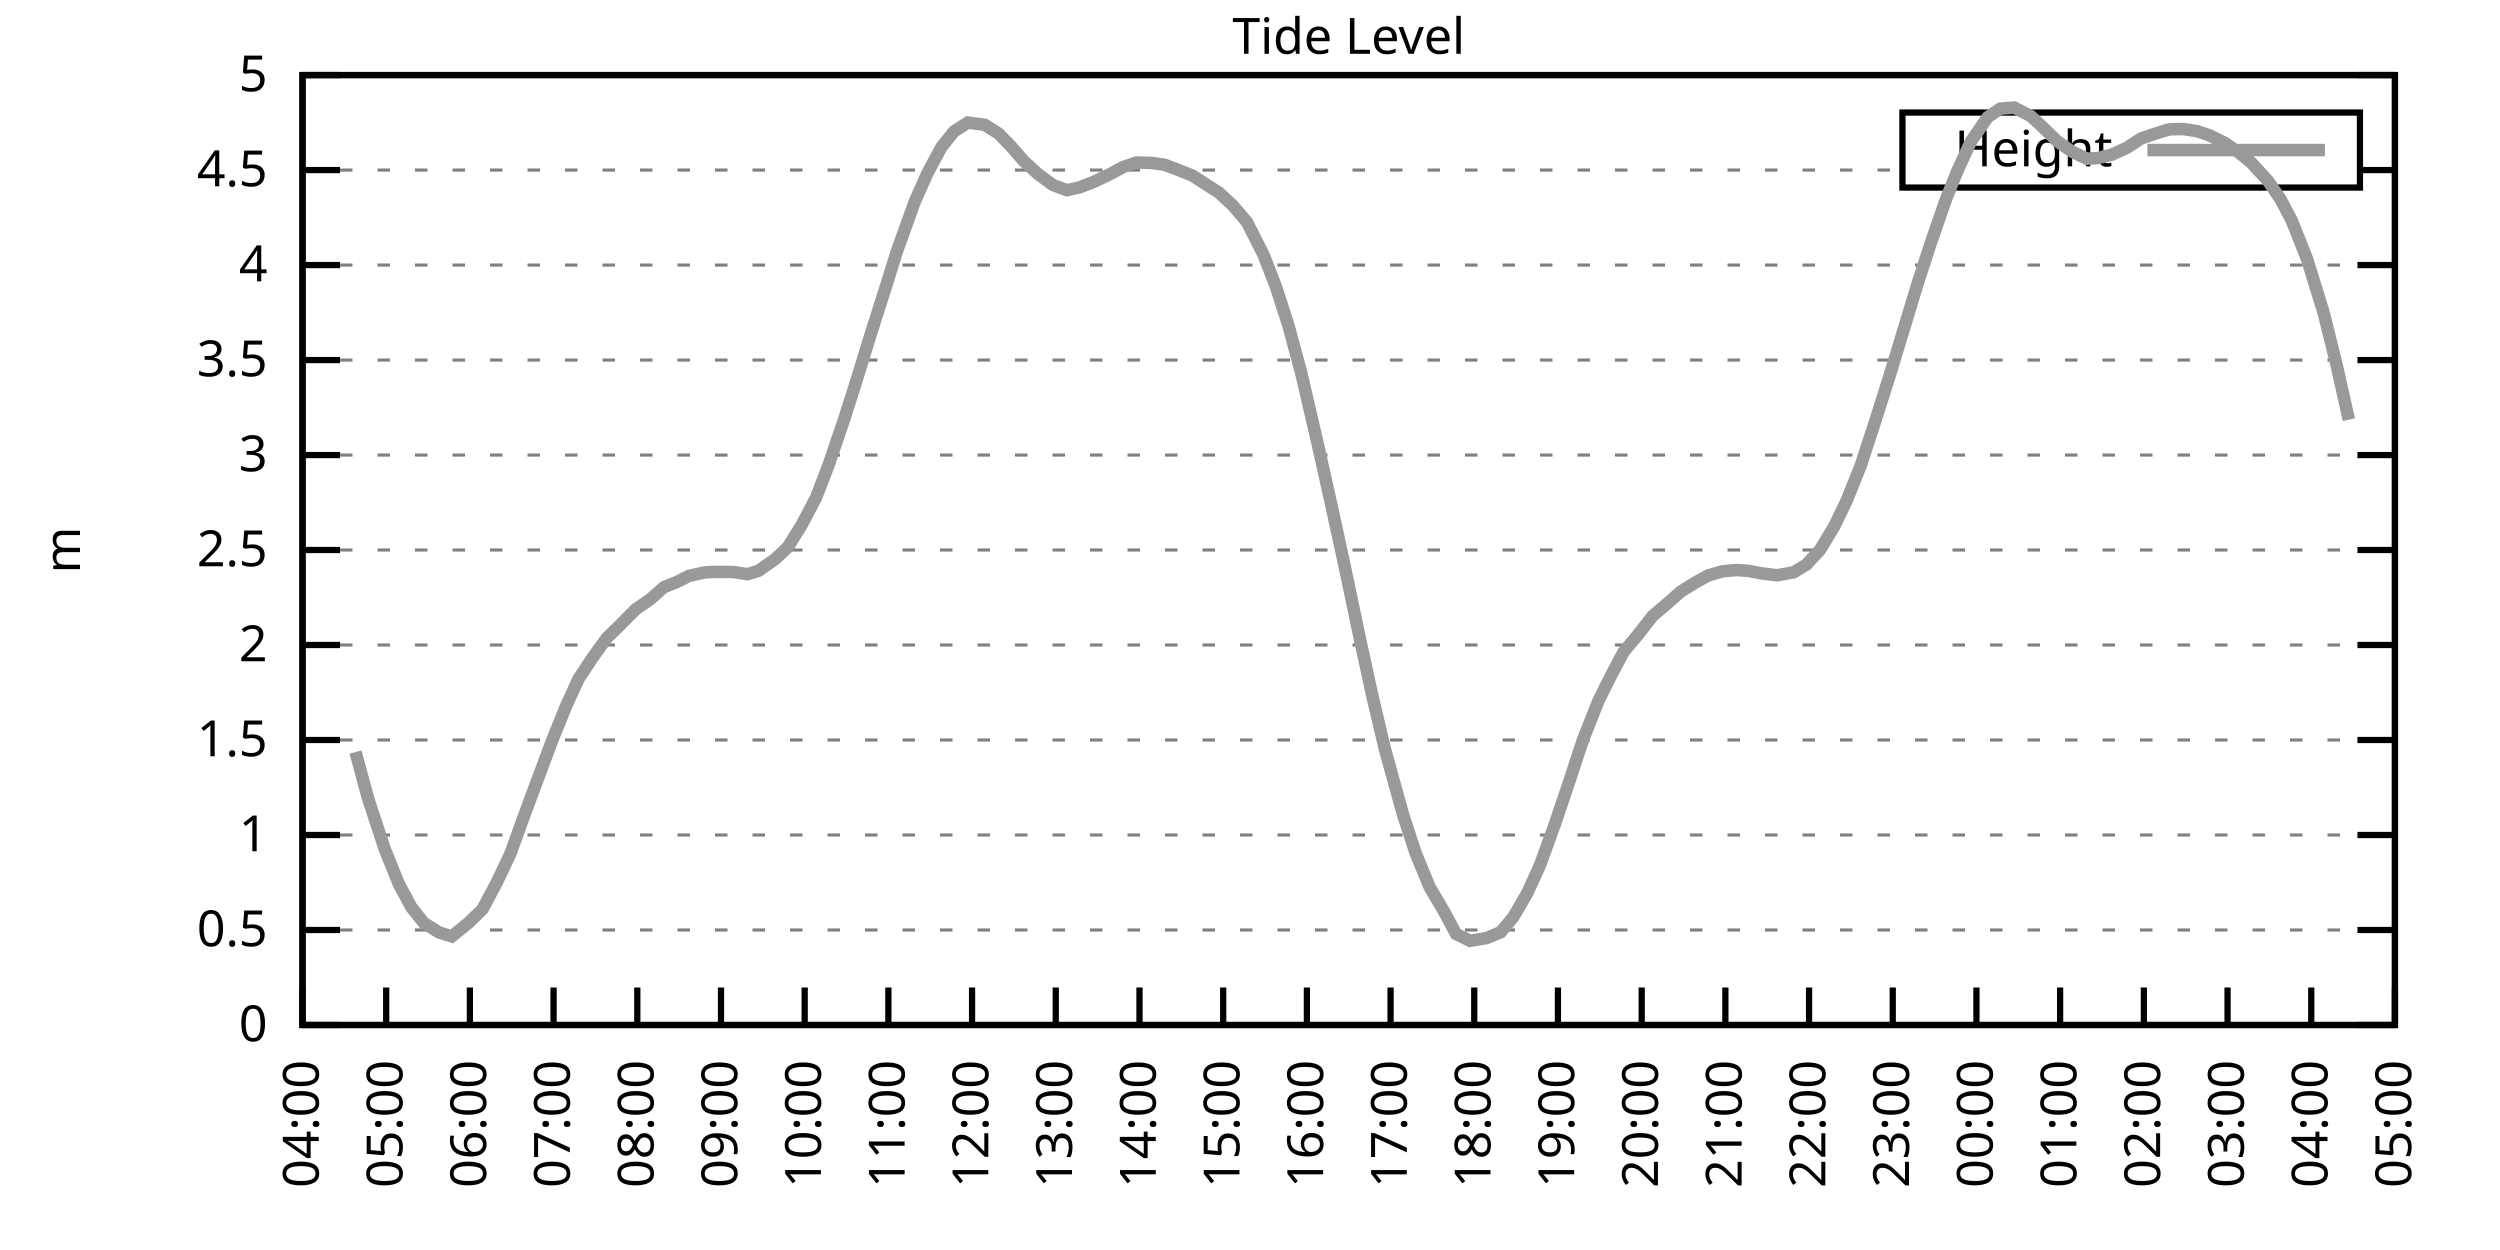
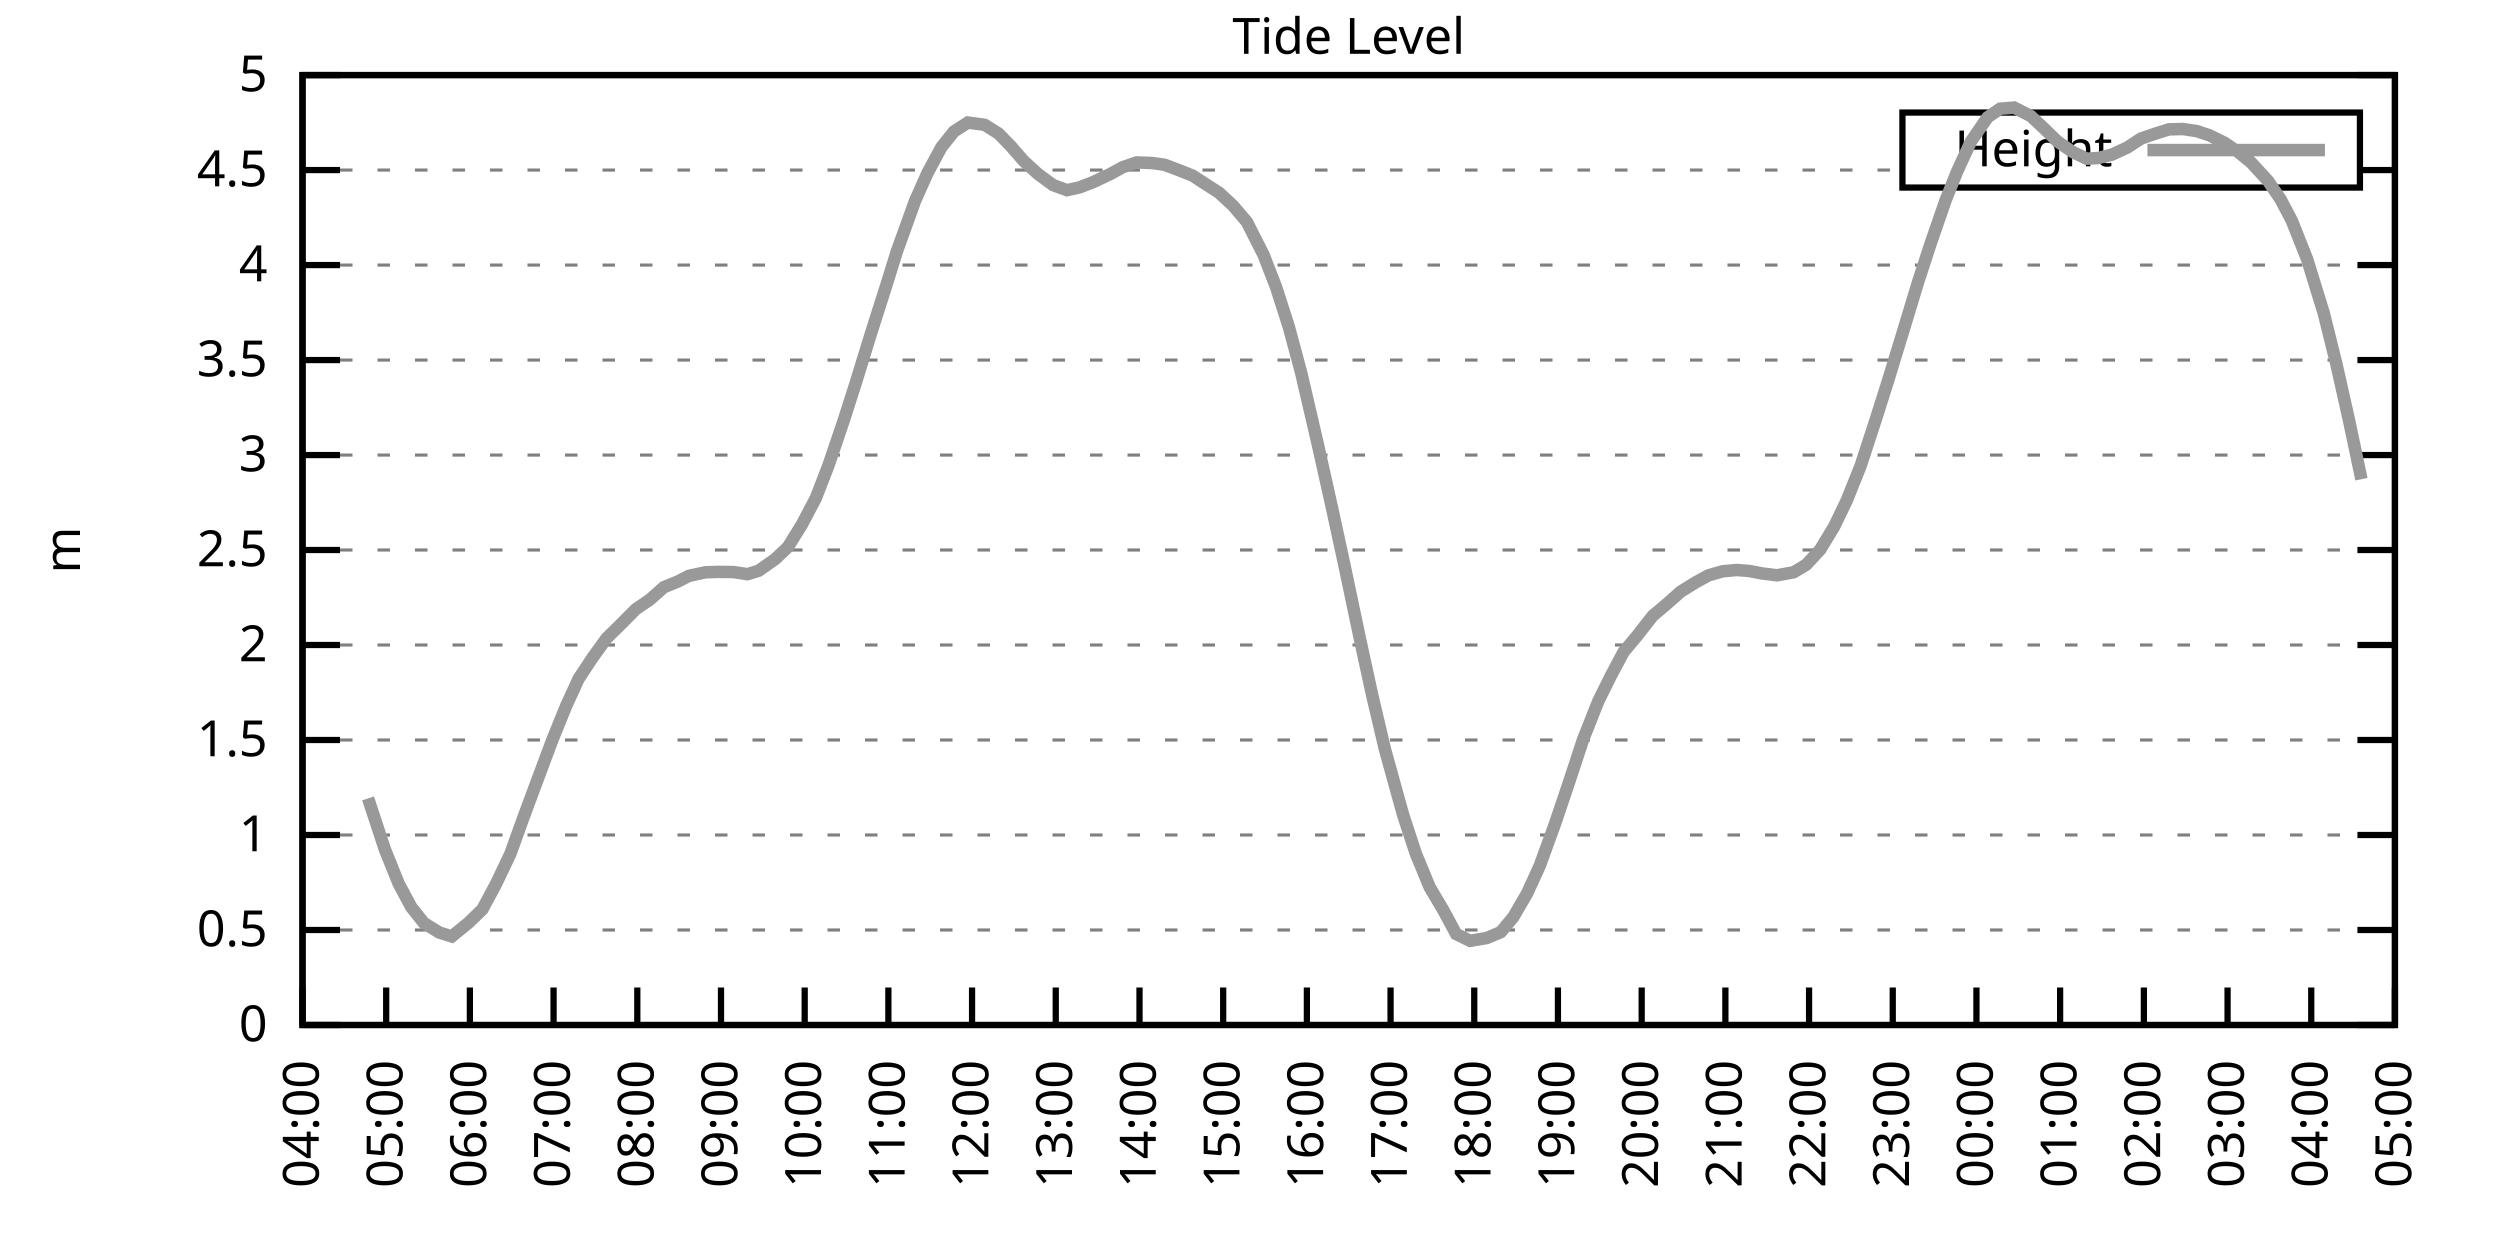
<svg xmlns="http://www.w3.org/2000/svg" xmlns:xlink="http://www.w3.org/1999/xlink" width="400" height="200" viewBox="0 0 400 200">
  <g id="gnuplot_canvas">
    <rect x="0" y="0" width="400" height="200" fill="none" />
    <defs>
      <circle id="gpDot" r="0.5" stroke-width="0.5" stroke="currentColor" />
      <path id="gpPt0" stroke-width="0.333" stroke="currentColor" d="M-1,0 h2 M0,-1 v2" />
      <path id="gpPt1" stroke-width="0.333" stroke="currentColor" d="M-1,-1 L1,1 M1,-1 L-1,1" />
      <path id="gpPt2" stroke-width="0.333" stroke="currentColor" d="M-1,0 L1,0 M0,-1 L0,1 M-1,-1 L1,1 M-1,1 L1,-1" />
      <rect id="gpPt3" stroke-width="0.333" stroke="currentColor" x="-1" y="-1" width="2" height="2" />
      <rect id="gpPt4" stroke-width="0.333" stroke="currentColor" fill="currentColor" x="-1" y="-1" width="2" height="2" />
      <circle id="gpPt5" stroke-width="0.333" stroke="currentColor" cx="0" cy="0" r="1" />
      <use xlink:href="#gpPt5" id="gpPt6" fill="currentColor" stroke="none" />
      <path id="gpPt7" stroke-width="0.333" stroke="currentColor" d="M0,-1.33 L-1.33,0.67 L1.33,0.67 z" />
      <use xlink:href="#gpPt7" id="gpPt8" fill="currentColor" stroke="none" />
      <use xlink:href="#gpPt7" id="gpPt9" stroke="currentColor" transform="rotate(180)" />
      <use xlink:href="#gpPt9" id="gpPt10" fill="currentColor" stroke="none" />
      <use xlink:href="#gpPt3" id="gpPt11" stroke="currentColor" transform="rotate(45)" />
      <use xlink:href="#gpPt11" id="gpPt12" fill="currentColor" stroke="none" />
      <path id="gpPt13" stroke-width="0.333" stroke="currentColor" d="M0,1.330 L1.265,0.411 L0.782,-1.067 L-0.782,-1.076 L-1.265,0.411 z" />
      <use xlink:href="#gpPt13" id="gpPt14" fill="currentColor" stroke="none" />
      <filter id="textbox" filterUnits="objectBoundingBox" x="0" y="0" height="1" width="1">
        <feFlood flood-color="white" flood-opacity="1" result="bgnd" />
        <feComposite in="SourceGraphic" in2="bgnd" operator="atop" />
      </filter>
      <filter id="greybox" filterUnits="objectBoundingBox" x="0" y="0" height="1" width="1">
        <feFlood flood-color="lightgrey" flood-opacity="1" result="grey" />
        <feComposite in="SourceGraphic" in2="grey" operator="atop" />
      </filter>
    </defs>
    <g fill="none" color="white" stroke="currentColor" stroke-width="1.00" stroke-linecap="butt" stroke-linejoin="miter">
</g>
    <g fill="none" color="black" stroke="currentColor" stroke-width="1.00" stroke-linecap="butt" stroke-linejoin="miter">
      <g stroke="none" shape-rendering="crispEdges">
        <polygon fill="rgb(255, 255, 255)" points="48.40,164.00 383.18,164.00 383.18,12.02 48.40,12.02 " />
      </g>
    </g>
    <g fill="none" color="black" stroke="currentColor" stroke-width="1.00" stroke-linecap="butt" stroke-linejoin="miter">
</g>
    <g fill="none" color="black" stroke="black" stroke-width="0.50" stroke-linecap="butt" stroke-linejoin="miter">
</g>
    <g fill="none" color="gray" stroke="currentColor" stroke-width="0.50" stroke-linecap="butt" stroke-linejoin="miter">
      <path stroke="gray" stroke-dasharray="2,4" class="gridline" d="M48.40,164.00 L383.19,164.00  " />
    </g>
    <g fill="none" color="gray" stroke="gray" stroke-width="1.00" stroke-linecap="butt" stroke-linejoin="miter">
</g>
    <g fill="none" color="black" stroke="currentColor" stroke-width="1.00" stroke-linecap="butt" stroke-linejoin="miter">
      <path stroke="black" d="M48.40,164.00 L54.40,164.00 M383.19,164.00 L377.19,164.00  " />
      <g transform="translate(42.80,166.60)" stroke="none" fill="black" font-family="Sans" font-size="8.00" text-anchor="end">
        <text>
          <tspan font-family="Sans"> 0</tspan>
        </text>
      </g>
    </g>
    <g fill="none" color="black" stroke="currentColor" stroke-width="1.00" stroke-linecap="butt" stroke-linejoin="miter">
</g>
    <g fill="none" color="black" stroke="black" stroke-width="0.50" stroke-linecap="butt" stroke-linejoin="miter">
</g>
    <g fill="none" color="gray" stroke="currentColor" stroke-width="0.50" stroke-linecap="butt" stroke-linejoin="miter">
      <path stroke="gray" stroke-dasharray="2,4" class="gridline" d="M48.40,148.80 L383.19,148.80  " />
    </g>
    <g fill="none" color="gray" stroke="gray" stroke-width="1.00" stroke-linecap="butt" stroke-linejoin="miter">
</g>
    <g fill="none" color="black" stroke="currentColor" stroke-width="1.00" stroke-linecap="butt" stroke-linejoin="miter">
      <path stroke="black" d="M48.40,148.80 L54.40,148.80 M383.19,148.80 L377.19,148.80  " />
      <g transform="translate(42.80,151.40)" stroke="none" fill="black" font-family="Sans" font-size="8.00" text-anchor="end">
        <text>
          <tspan font-family="Sans"> 0.5</tspan>
        </text>
      </g>
    </g>
    <g fill="none" color="black" stroke="currentColor" stroke-width="1.00" stroke-linecap="butt" stroke-linejoin="miter">
</g>
    <g fill="none" color="black" stroke="black" stroke-width="0.50" stroke-linecap="butt" stroke-linejoin="miter">
</g>
    <g fill="none" color="gray" stroke="currentColor" stroke-width="0.50" stroke-linecap="butt" stroke-linejoin="miter">
      <path stroke="gray" stroke-dasharray="2,4" class="gridline" d="M48.40,133.60 L383.19,133.60  " />
    </g>
    <g fill="none" color="gray" stroke="gray" stroke-width="1.00" stroke-linecap="butt" stroke-linejoin="miter">
</g>
    <g fill="none" color="black" stroke="currentColor" stroke-width="1.00" stroke-linecap="butt" stroke-linejoin="miter">
      <path stroke="black" d="M48.40,133.60 L54.40,133.60 M383.19,133.60 L377.19,133.60  " />
      <g transform="translate(42.80,136.20)" stroke="none" fill="black" font-family="Sans" font-size="8.00" text-anchor="end">
        <text>
          <tspan font-family="Sans"> 1</tspan>
        </text>
      </g>
    </g>
    <g fill="none" color="black" stroke="currentColor" stroke-width="1.00" stroke-linecap="butt" stroke-linejoin="miter">
</g>
    <g fill="none" color="black" stroke="black" stroke-width="0.50" stroke-linecap="butt" stroke-linejoin="miter">
</g>
    <g fill="none" color="gray" stroke="currentColor" stroke-width="0.50" stroke-linecap="butt" stroke-linejoin="miter">
      <path stroke="gray" stroke-dasharray="2,4" class="gridline" d="M48.40,118.40 L383.19,118.40  " />
    </g>
    <g fill="none" color="gray" stroke="gray" stroke-width="1.00" stroke-linecap="butt" stroke-linejoin="miter">
</g>
    <g fill="none" color="black" stroke="currentColor" stroke-width="1.00" stroke-linecap="butt" stroke-linejoin="miter">
      <path stroke="black" d="M48.40,118.40 L54.40,118.40 M383.19,118.40 L377.19,118.40  " />
      <g transform="translate(42.80,121.00)" stroke="none" fill="black" font-family="Sans" font-size="8.00" text-anchor="end">
        <text>
          <tspan font-family="Sans"> 1.5</tspan>
        </text>
      </g>
    </g>
    <g fill="none" color="black" stroke="currentColor" stroke-width="1.00" stroke-linecap="butt" stroke-linejoin="miter">
</g>
    <g fill="none" color="black" stroke="black" stroke-width="0.50" stroke-linecap="butt" stroke-linejoin="miter">
</g>
    <g fill="none" color="gray" stroke="currentColor" stroke-width="0.50" stroke-linecap="butt" stroke-linejoin="miter">
      <path stroke="gray" stroke-dasharray="2,4" class="gridline" d="M48.40,103.20 L383.19,103.20  " />
    </g>
    <g fill="none" color="gray" stroke="gray" stroke-width="1.00" stroke-linecap="butt" stroke-linejoin="miter">
</g>
    <g fill="none" color="black" stroke="currentColor" stroke-width="1.00" stroke-linecap="butt" stroke-linejoin="miter">
      <path stroke="black" d="M48.40,103.20 L54.40,103.20 M383.19,103.20 L377.19,103.20  " />
      <g transform="translate(42.80,105.80)" stroke="none" fill="black" font-family="Sans" font-size="8.00" text-anchor="end">
        <text>
          <tspan font-family="Sans"> 2</tspan>
        </text>
      </g>
    </g>
    <g fill="none" color="black" stroke="currentColor" stroke-width="1.00" stroke-linecap="butt" stroke-linejoin="miter">
</g>
    <g fill="none" color="black" stroke="black" stroke-width="0.50" stroke-linecap="butt" stroke-linejoin="miter">
</g>
    <g fill="none" color="gray" stroke="currentColor" stroke-width="0.50" stroke-linecap="butt" stroke-linejoin="miter">
      <path stroke="gray" stroke-dasharray="2,4" class="gridline" d="M48.40,88.00 L383.19,88.00  " />
    </g>
    <g fill="none" color="gray" stroke="gray" stroke-width="1.00" stroke-linecap="butt" stroke-linejoin="miter">
</g>
    <g fill="none" color="black" stroke="currentColor" stroke-width="1.00" stroke-linecap="butt" stroke-linejoin="miter">
      <path stroke="black" d="M48.40,88.00 L54.40,88.00 M383.19,88.00 L377.19,88.00  " />
      <g transform="translate(42.80,90.60)" stroke="none" fill="black" font-family="Sans" font-size="8.00" text-anchor="end">
        <text>
          <tspan font-family="Sans"> 2.5</tspan>
        </text>
      </g>
    </g>
    <g fill="none" color="black" stroke="currentColor" stroke-width="1.00" stroke-linecap="butt" stroke-linejoin="miter">
</g>
    <g fill="none" color="black" stroke="black" stroke-width="0.50" stroke-linecap="butt" stroke-linejoin="miter">
</g>
    <g fill="none" color="gray" stroke="currentColor" stroke-width="0.50" stroke-linecap="butt" stroke-linejoin="miter">
      <path stroke="gray" stroke-dasharray="2,4" class="gridline" d="M48.40,72.81 L383.19,72.81  " />
    </g>
    <g fill="none" color="gray" stroke="gray" stroke-width="1.00" stroke-linecap="butt" stroke-linejoin="miter">
</g>
    <g fill="none" color="black" stroke="currentColor" stroke-width="1.00" stroke-linecap="butt" stroke-linejoin="miter">
      <path stroke="black" d="M48.40,72.81 L54.40,72.81 M383.19,72.81 L377.19,72.81  " />
      <g transform="translate(42.80,75.41)" stroke="none" fill="black" font-family="Sans" font-size="8.00" text-anchor="end">
        <text>
          <tspan font-family="Sans"> 3</tspan>
        </text>
      </g>
    </g>
    <g fill="none" color="black" stroke="currentColor" stroke-width="1.00" stroke-linecap="butt" stroke-linejoin="miter">
</g>
    <g fill="none" color="black" stroke="black" stroke-width="0.50" stroke-linecap="butt" stroke-linejoin="miter">
</g>
    <g fill="none" color="gray" stroke="currentColor" stroke-width="0.50" stroke-linecap="butt" stroke-linejoin="miter">
      <path stroke="gray" stroke-dasharray="2,4" class="gridline" d="M48.40,57.61 L383.19,57.61  " />
    </g>
    <g fill="none" color="gray" stroke="gray" stroke-width="1.00" stroke-linecap="butt" stroke-linejoin="miter">
</g>
    <g fill="none" color="black" stroke="currentColor" stroke-width="1.00" stroke-linecap="butt" stroke-linejoin="miter">
      <path stroke="black" d="M48.40,57.61 L54.40,57.61 M383.19,57.61 L377.19,57.61  " />
      <g transform="translate(42.80,60.21)" stroke="none" fill="black" font-family="Sans" font-size="8.00" text-anchor="end">
        <text>
          <tspan font-family="Sans"> 3.5</tspan>
        </text>
      </g>
    </g>
    <g fill="none" color="black" stroke="currentColor" stroke-width="1.00" stroke-linecap="butt" stroke-linejoin="miter">
</g>
    <g fill="none" color="black" stroke="black" stroke-width="0.50" stroke-linecap="butt" stroke-linejoin="miter">
</g>
    <g fill="none" color="gray" stroke="currentColor" stroke-width="0.50" stroke-linecap="butt" stroke-linejoin="miter">
      <path stroke="gray" stroke-dasharray="2,4" class="gridline" d="M48.40,42.41 L383.19,42.41  " />
    </g>
    <g fill="none" color="gray" stroke="gray" stroke-width="1.00" stroke-linecap="butt" stroke-linejoin="miter">
</g>
    <g fill="none" color="black" stroke="currentColor" stroke-width="1.00" stroke-linecap="butt" stroke-linejoin="miter">
      <path stroke="black" d="M48.40,42.41 L54.40,42.41 M383.19,42.41 L377.19,42.41  " />
      <g transform="translate(42.80,45.01)" stroke="none" fill="black" font-family="Sans" font-size="8.00" text-anchor="end">
        <text>
          <tspan font-family="Sans"> 4</tspan>
        </text>
      </g>
    </g>
    <g fill="none" color="black" stroke="currentColor" stroke-width="1.00" stroke-linecap="butt" stroke-linejoin="miter">
</g>
    <g fill="none" color="black" stroke="black" stroke-width="0.50" stroke-linecap="butt" stroke-linejoin="miter">
</g>
    <g fill="none" color="gray" stroke="currentColor" stroke-width="0.50" stroke-linecap="butt" stroke-linejoin="miter">
      <path stroke="gray" stroke-dasharray="2,4" class="gridline" d="M48.40,27.21 L304.39,27.21 M377.59,27.21 L383.19,27.21  " />
    </g>
    <g fill="none" color="gray" stroke="gray" stroke-width="1.00" stroke-linecap="butt" stroke-linejoin="miter">
</g>
    <g fill="none" color="black" stroke="currentColor" stroke-width="1.00" stroke-linecap="butt" stroke-linejoin="miter">
      <path stroke="black" d="M48.40,27.21 L54.40,27.21 M383.19,27.21 L377.19,27.21  " />
      <g transform="translate(42.80,29.81)" stroke="none" fill="black" font-family="Sans" font-size="8.00" text-anchor="end">
        <text>
          <tspan font-family="Sans"> 4.5</tspan>
        </text>
      </g>
    </g>
    <g fill="none" color="black" stroke="currentColor" stroke-width="1.00" stroke-linecap="butt" stroke-linejoin="miter">
</g>
    <g fill="none" color="black" stroke="black" stroke-width="0.50" stroke-linecap="butt" stroke-linejoin="miter">
</g>
    <g fill="none" color="gray" stroke="currentColor" stroke-width="0.50" stroke-linecap="butt" stroke-linejoin="miter">
      <path stroke="gray" stroke-dasharray="2,4" class="gridline" d="M48.40,12.01 L383.19,12.01  " />
    </g>
    <g fill="none" color="gray" stroke="gray" stroke-width="1.00" stroke-linecap="butt" stroke-linejoin="miter">
</g>
    <g fill="none" color="black" stroke="currentColor" stroke-width="1.00" stroke-linecap="butt" stroke-linejoin="miter">
      <path stroke="black" d="M48.40,12.01 L54.40,12.01 M383.19,12.01 L377.19,12.01  " />
      <g transform="translate(42.80,14.61)" stroke="none" fill="black" font-family="Sans" font-size="8.00" text-anchor="end">
        <text>
          <tspan font-family="Sans"> 5</tspan>
        </text>
      </g>
    </g>
    <g fill="none" color="black" stroke="currentColor" stroke-width="1.00" stroke-linecap="butt" stroke-linejoin="miter">
      <path stroke="black" d="M48.40,164.00 L48.40,158.00  " />
      <g transform="translate(51.00,169.60) rotate(270.00)" stroke="none" fill="black" font-family="Sans" font-size="8.00" text-anchor="end">
        <text>
          <tspan font-family="Sans">04:00</tspan>
        </text>
      </g>
    </g>
    <g fill="none" color="black" stroke="currentColor" stroke-width="1.00" stroke-linecap="butt" stroke-linejoin="miter">
      <path stroke="black" d="M61.79,164.00 L61.79,158.00  " />
      <g transform="translate(64.39,169.60) rotate(270.00)" stroke="none" fill="black" font-family="Sans" font-size="8.00" text-anchor="end">
        <text>
          <tspan font-family="Sans">05:00</tspan>
        </text>
      </g>
    </g>
    <g fill="none" color="black" stroke="currentColor" stroke-width="1.00" stroke-linecap="butt" stroke-linejoin="miter">
      <path stroke="black" d="M75.18,164.00 L75.18,158.00  " />
      <g transform="translate(77.78,169.60) rotate(270.00)" stroke="none" fill="black" font-family="Sans" font-size="8.00" text-anchor="end">
        <text>
          <tspan font-family="Sans">06:00</tspan>
        </text>
      </g>
    </g>
    <g fill="none" color="black" stroke="currentColor" stroke-width="1.00" stroke-linecap="butt" stroke-linejoin="miter">
      <path stroke="black" d="M88.57,164.00 L88.57,158.00  " />
      <g transform="translate(91.17,169.60) rotate(270.00)" stroke="none" fill="black" font-family="Sans" font-size="8.00" text-anchor="end">
        <text>
          <tspan font-family="Sans">07:00</tspan>
        </text>
      </g>
    </g>
    <g fill="none" color="black" stroke="currentColor" stroke-width="1.00" stroke-linecap="butt" stroke-linejoin="miter">
      <path stroke="black" d="M101.97,164.00 L101.97,158.00  " />
      <g transform="translate(104.57,169.60) rotate(270.00)" stroke="none" fill="black" font-family="Sans" font-size="8.00" text-anchor="end">
        <text>
          <tspan font-family="Sans">08:00</tspan>
        </text>
      </g>
    </g>
    <g fill="none" color="black" stroke="currentColor" stroke-width="1.00" stroke-linecap="butt" stroke-linejoin="miter">
      <path stroke="black" d="M115.36,164.00 L115.36,158.00  " />
      <g transform="translate(117.96,169.60) rotate(270.00)" stroke="none" fill="black" font-family="Sans" font-size="8.00" text-anchor="end">
        <text>
          <tspan font-family="Sans">09:00</tspan>
        </text>
      </g>
    </g>
    <g fill="none" color="black" stroke="currentColor" stroke-width="1.00" stroke-linecap="butt" stroke-linejoin="miter">
      <path stroke="black" d="M128.75,164.00 L128.75,158.00  " />
      <g transform="translate(131.35,169.60) rotate(270.00)" stroke="none" fill="black" font-family="Sans" font-size="8.00" text-anchor="end">
        <text>
          <tspan font-family="Sans">10:00</tspan>
        </text>
      </g>
    </g>
    <g fill="none" color="black" stroke="currentColor" stroke-width="1.00" stroke-linecap="butt" stroke-linejoin="miter">
      <path stroke="black" d="M142.14,164.00 L142.14,158.00  " />
      <g transform="translate(144.74,169.60) rotate(270.00)" stroke="none" fill="black" font-family="Sans" font-size="8.00" text-anchor="end">
        <text>
          <tspan font-family="Sans">11:00</tspan>
        </text>
      </g>
    </g>
    <g fill="none" color="black" stroke="currentColor" stroke-width="1.00" stroke-linecap="butt" stroke-linejoin="miter">
      <path stroke="black" d="M155.53,164.00 L155.53,158.00  " />
      <g transform="translate(158.13,169.60) rotate(270.00)" stroke="none" fill="black" font-family="Sans" font-size="8.00" text-anchor="end">
        <text>
          <tspan font-family="Sans">12:00</tspan>
        </text>
      </g>
    </g>
    <g fill="none" color="black" stroke="currentColor" stroke-width="1.00" stroke-linecap="butt" stroke-linejoin="miter">
      <path stroke="black" d="M168.92,164.00 L168.92,158.00  " />
      <g transform="translate(171.52,169.60) rotate(270.00)" stroke="none" fill="black" font-family="Sans" font-size="8.00" text-anchor="end">
        <text>
          <tspan font-family="Sans">13:00</tspan>
        </text>
      </g>
    </g>
    <g fill="none" color="black" stroke="currentColor" stroke-width="1.00" stroke-linecap="butt" stroke-linejoin="miter">
      <path stroke="black" d="M182.32,164.00 L182.32,158.00  " />
      <g transform="translate(184.92,169.60) rotate(270.00)" stroke="none" fill="black" font-family="Sans" font-size="8.00" text-anchor="end">
        <text>
          <tspan font-family="Sans">14:00</tspan>
        </text>
      </g>
    </g>
    <g fill="none" color="black" stroke="currentColor" stroke-width="1.00" stroke-linecap="butt" stroke-linejoin="miter">
      <path stroke="black" d="M195.71,164.00 L195.71,158.00  " />
      <g transform="translate(198.31,169.60) rotate(270.00)" stroke="none" fill="black" font-family="Sans" font-size="8.00" text-anchor="end">
        <text>
          <tspan font-family="Sans">15:00</tspan>
        </text>
      </g>
    </g>
    <g fill="none" color="black" stroke="currentColor" stroke-width="1.00" stroke-linecap="butt" stroke-linejoin="miter">
      <path stroke="black" d="M209.10,164.00 L209.10,158.00  " />
      <g transform="translate(211.70,169.60) rotate(270.00)" stroke="none" fill="black" font-family="Sans" font-size="8.00" text-anchor="end">
        <text>
          <tspan font-family="Sans">16:00</tspan>
        </text>
      </g>
    </g>
    <g fill="none" color="black" stroke="currentColor" stroke-width="1.00" stroke-linecap="butt" stroke-linejoin="miter">
      <path stroke="black" d="M222.49,164.00 L222.49,158.00  " />
      <g transform="translate(225.09,169.60) rotate(270.00)" stroke="none" fill="black" font-family="Sans" font-size="8.00" text-anchor="end">
        <text>
          <tspan font-family="Sans">17:00</tspan>
        </text>
      </g>
    </g>
    <g fill="none" color="black" stroke="currentColor" stroke-width="1.00" stroke-linecap="butt" stroke-linejoin="miter">
      <path stroke="black" d="M235.88,164.00 L235.88,158.00  " />
      <g transform="translate(238.48,169.60) rotate(270.00)" stroke="none" fill="black" font-family="Sans" font-size="8.00" text-anchor="end">
        <text>
          <tspan font-family="Sans">18:00</tspan>
        </text>
      </g>
    </g>
    <g fill="none" color="black" stroke="currentColor" stroke-width="1.00" stroke-linecap="butt" stroke-linejoin="miter">
      <path stroke="black" d="M249.27,164.00 L249.27,158.00  " />
      <g transform="translate(251.87,169.60) rotate(270.00)" stroke="none" fill="black" font-family="Sans" font-size="8.00" text-anchor="end">
        <text>
          <tspan font-family="Sans">19:00</tspan>
        </text>
      </g>
    </g>
    <g fill="none" color="black" stroke="currentColor" stroke-width="1.00" stroke-linecap="butt" stroke-linejoin="miter">
      <path stroke="black" d="M262.67,164.00 L262.67,158.00  " />
      <g transform="translate(265.27,169.60) rotate(270.00)" stroke="none" fill="black" font-family="Sans" font-size="8.00" text-anchor="end">
        <text>
          <tspan font-family="Sans">20:00</tspan>
        </text>
      </g>
    </g>
    <g fill="none" color="black" stroke="currentColor" stroke-width="1.00" stroke-linecap="butt" stroke-linejoin="miter">
      <path stroke="black" d="M276.06,164.00 L276.06,158.00  " />
      <g transform="translate(278.66,169.60) rotate(270.00)" stroke="none" fill="black" font-family="Sans" font-size="8.00" text-anchor="end">
        <text>
          <tspan font-family="Sans">21:00</tspan>
        </text>
      </g>
    </g>
    <g fill="none" color="black" stroke="currentColor" stroke-width="1.00" stroke-linecap="butt" stroke-linejoin="miter">
      <path stroke="black" d="M289.45,164.00 L289.45,158.00  " />
      <g transform="translate(292.05,169.60) rotate(270.00)" stroke="none" fill="black" font-family="Sans" font-size="8.00" text-anchor="end">
        <text>
          <tspan font-family="Sans">22:00</tspan>
        </text>
      </g>
    </g>
    <g fill="none" color="black" stroke="currentColor" stroke-width="1.00" stroke-linecap="butt" stroke-linejoin="miter">
      <path stroke="black" d="M302.84,164.00 L302.84,158.00  " />
      <g transform="translate(305.44,169.60) rotate(270.00)" stroke="none" fill="black" font-family="Sans" font-size="8.00" text-anchor="end">
        <text>
          <tspan font-family="Sans">23:00</tspan>
        </text>
      </g>
    </g>
    <g fill="none" color="black" stroke="currentColor" stroke-width="1.00" stroke-linecap="butt" stroke-linejoin="miter">
      <path stroke="black" d="M316.23,164.00 L316.23,158.00  " />
      <g transform="translate(318.83,169.60) rotate(270.00)" stroke="none" fill="black" font-family="Sans" font-size="8.00" text-anchor="end">
        <text>
          <tspan font-family="Sans">00:00</tspan>
        </text>
      </g>
    </g>
    <g fill="none" color="black" stroke="currentColor" stroke-width="1.00" stroke-linecap="butt" stroke-linejoin="miter">
      <path stroke="black" d="M329.62,164.00 L329.62,158.00  " />
      <g transform="translate(332.22,169.60) rotate(270.00)" stroke="none" fill="black" font-family="Sans" font-size="8.00" text-anchor="end">
        <text>
          <tspan font-family="Sans">01:00</tspan>
        </text>
      </g>
    </g>
    <g fill="none" color="black" stroke="currentColor" stroke-width="1.00" stroke-linecap="butt" stroke-linejoin="miter">
      <path stroke="black" d="M343.02,164.00 L343.02,158.00  " />
      <g transform="translate(345.62,169.60) rotate(270.00)" stroke="none" fill="black" font-family="Sans" font-size="8.00" text-anchor="end">
        <text>
          <tspan font-family="Sans">02:00</tspan>
        </text>
      </g>
    </g>
    <g fill="none" color="black" stroke="currentColor" stroke-width="1.00" stroke-linecap="butt" stroke-linejoin="miter">
      <path stroke="black" d="M356.41,164.00 L356.41,158.00  " />
      <g transform="translate(359.01,169.60) rotate(270.00)" stroke="none" fill="black" font-family="Sans" font-size="8.00" text-anchor="end">
        <text>
          <tspan font-family="Sans">03:00</tspan>
        </text>
      </g>
    </g>
    <g fill="none" color="black" stroke="currentColor" stroke-width="1.00" stroke-linecap="butt" stroke-linejoin="miter">
      <path stroke="black" d="M369.80,164.00 L369.80,158.00  " />
      <g transform="translate(372.40,169.60) rotate(270.00)" stroke="none" fill="black" font-family="Sans" font-size="8.00" text-anchor="end">
        <text>
          <tspan font-family="Sans">04:00</tspan>
        </text>
      </g>
    </g>
    <g fill="none" color="black" stroke="currentColor" stroke-width="1.00" stroke-linecap="butt" stroke-linejoin="miter">
      <path stroke="black" d="M383.19,164.00 L383.19,158.00  " />
      <g transform="translate(385.79,169.60) rotate(270.00)" stroke="none" fill="black" font-family="Sans" font-size="8.00" text-anchor="end">
        <text>
          <tspan font-family="Sans">05:00</tspan>
        </text>
      </g>
    </g>
    <g fill="none" color="black" stroke="currentColor" stroke-width="1.00" stroke-linecap="butt" stroke-linejoin="miter">
</g>
    <g fill="none" color="black" stroke="currentColor" stroke-width="1.00" stroke-linecap="butt" stroke-linejoin="miter">
      <path stroke="black" d="M48.40,12.01 L48.40,164.00 L383.19,164.00 L383.19,12.01 L48.40,12.01 Z  " />
    </g>
    <g fill="none" color="black" stroke="currentColor" stroke-width="1.00" stroke-linecap="butt" stroke-linejoin="miter">
</g>
    <g fill="none" color="black" stroke="currentColor" stroke-width="1.00" stroke-linecap="butt" stroke-linejoin="miter">
      <path stroke="black" d="M304.39,30.01 L304.39,18.01 L377.59,18.01 L377.59,30.01 L304.39,30.01 Z  " />
    </g>
    <g id="Tide_level_plot_1">
      <g fill="none" color="white" stroke="black" stroke-width="2.00" stroke-linecap="butt" stroke-linejoin="miter">
</g>
      <g fill="none" color="black" stroke="currentColor" stroke-width="2.00" stroke-linecap="butt" stroke-linejoin="miter">
        <g transform="translate(337.99,26.61)" stroke="none" fill="black" font-family="Sans" font-size="8.00" text-anchor="end">
          <text>
            <tspan font-family="Sans">Height</tspan>
          </text>
        </g>
      </g>
      <g fill="none" color="black" stroke="currentColor" stroke-width="2.00" stroke-linecap="butt" stroke-linejoin="miter">
-         <path stroke="rgb(153, 153, 153)" d="M343.59,24.01 L371.99,24.01 M56.88,120.32 L58.89,127.74 L61.57,135.88 L63.80,141.41 L65.81,145.15 L67.82,147.68   L70.27,149.20 L72.28,149.83 L74.96,147.65 L77.19,145.49 L79.42,141.32 L81.66,136.61 L83.66,131.05 L85.67,125.64   L88.35,118.46 L90.58,112.96 L92.59,108.58 L94.82,105.21 L97.06,102.11 L99.06,100.16 L101.74,97.46 L103.98,95.94   L106.21,93.96 L108.44,93.05 L110.22,92.14 L112.90,91.56 L114.91,91.50 L117.37,91.53 L119.60,91.87 L121.38,91.32   L124.06,89.43 L126.07,87.52 L128.30,83.93 L130.54,79.68 L132.54,74.51 L135.00,67.27 L137.01,60.98 L139.24,53.72   L141.92,45.30 L143.48,40.28 L146.38,32.22 L148.39,27.70 L150.62,23.56 L152.63,21.04 L154.86,19.61 L157.54,19.97   L159.77,21.37 L161.78,23.44 L163.79,25.75 L166.02,27.79 L168.48,29.61 L170.71,30.43 L172.72,29.98 L174.95,29.12   L177.63,27.85 L179.64,26.75 L181.87,25.99 L184.32,26.08 L186.33,26.36 L188.34,27.12 L190.80,28.09 L192.81,29.40   L195.04,30.83 L197.27,32.89 L199.50,35.51 L202.18,40.80 L204.19,45.99 L206.20,52.26 L208.21,59.73 L210.88,71.23   L213.12,81.26 L215.13,90.53 L217.58,102.17 L219.59,111.41 L221.60,119.92 L224.50,130.38 L226.51,136.52 L228.74,141.93   L230.97,145.70 L232.98,149.44 L235.21,150.53 L237.89,150.08 L240.12,149.14 L242.13,146.73 L244.36,142.90 L246.37,138.50   L248.83,131.72 L251.06,125.12 L253.29,118.34 L255.75,112.14 L257.76,108.10 L259.76,104.33 L262.00,101.65 L264.45,98.52   L266.68,96.64 L268.92,94.66 L271.37,93.14 L273.38,92.05 L275.61,91.41 L277.84,91.20 L279.85,91.35 L281.86,91.74   L284.32,92.05 L286.99,91.56 L289.00,90.35 L291.23,87.94 L293.47,84.24 L295.48,80.07 L297.71,74.51 L300.16,67.00   L302.17,60.65 L304.63,52.59 L306.86,45.24 L308.87,39.06 L311.32,31.98 L313.11,27.51 L315.34,22.65 L318.02,18.76   L320.03,17.39 L322.26,17.21 L324.94,18.58 L326.95,20.46 L329.18,22.62 L331.63,24.32 L333.86,25.39 L335.65,25.29   L337.88,24.75 L340.34,23.62 L342.57,22.16 L344.80,21.40 L347.03,20.70 L349.26,20.64 L351.50,20.98 L353.51,21.65   L355.96,22.86 L358.19,24.38 L360.20,26.02 L362.88,28.94 L364.89,31.89 L366.67,35.26 L369.13,41.44 L371.81,50.13   L373.82,58.25 L375.82,67.15  " />
+         <path stroke="rgb(153, 153, 153)" d="M343.59,24.01 L371.99,24.01 M58.89,127.74 L61.57,135.88 L63.80,141.41 L65.81,145.15 L67.82,147.68 L70.27,149.20   L72.28,149.83 L74.96,147.65 L77.19,145.49 L79.42,141.32 L81.66,136.61 L83.66,131.05 L85.67,125.64 L88.35,118.46   L90.58,112.96 L92.59,108.58 L94.82,105.21 L97.06,102.11 L99.06,100.16 L101.74,97.46 L103.98,95.94 L106.21,93.96   L108.44,93.05 L110.22,92.14 L112.90,91.56 L114.91,91.50 L117.37,91.53 L119.60,91.87 L121.38,91.32 L124.06,89.43   L126.07,87.52 L128.30,83.93 L130.54,79.68 L132.54,74.51 L135.00,67.27 L137.01,60.98 L139.24,53.72 L141.92,45.30   L143.48,40.28 L146.38,32.22 L148.39,27.70 L150.62,23.56 L152.63,21.04 L154.86,19.61 L157.54,19.97 L159.77,21.37   L161.78,23.44 L163.79,25.75 L166.02,27.79 L168.48,29.61 L170.71,30.43 L172.72,29.98 L174.95,29.12 L177.63,27.85   L179.64,26.75 L181.87,25.99 L184.32,26.08 L186.33,26.36 L188.34,27.12 L190.80,28.09 L192.81,29.40 L195.04,30.83   L197.27,32.89 L199.50,35.51 L202.18,40.80 L204.19,45.99 L206.20,52.26 L208.21,59.73 L210.88,71.23 L213.12,81.26   L215.13,90.53 L217.58,102.17 L219.59,111.41 L221.60,119.92 L224.50,130.38 L226.51,136.52 L228.74,141.93 L230.97,145.70   L232.98,149.44 L235.21,150.53 L237.89,150.08 L240.12,149.14 L242.13,146.73 L244.36,142.90 L246.37,138.50 L248.83,131.72   L251.06,125.12 L253.29,118.34 L255.75,112.14 L257.76,108.10 L259.76,104.33 L262.00,101.65 L264.45,98.52 L266.68,96.64   L268.92,94.66 L271.37,93.14 L273.38,92.05 L275.61,91.41 L277.84,91.20 L279.85,91.35 L281.86,91.74 L284.32,92.05   L286.99,91.56 L289.00,90.35 L291.23,87.94 L293.47,84.24 L295.48,80.07 L297.71,74.51 L300.16,67.00 L302.17,60.65   L304.63,52.59 L306.86,45.24 L308.87,39.06 L311.32,31.98 L313.11,27.51 L315.34,22.65 L318.02,18.76 L320.03,17.39   L322.26,17.21 L324.94,18.58 L326.95,20.46 L329.18,22.62 L331.63,24.32 L333.86,25.39 L335.65,25.29 L337.88,24.75   L340.34,23.62 L342.57,22.16 L344.80,21.40 L347.03,20.70 L349.26,20.64 L351.50,20.98 L353.51,21.65 L355.96,22.86   L358.19,24.38 L360.20,26.02 L362.88,28.94 L364.89,31.89 L366.67,35.26 L369.13,41.44 L371.81,50.13 L373.82,58.25   L375.82,67.15 L377.83,76.67  " />
      </g>
    </g>
    <g fill="none" color="black" stroke="currentColor" stroke-width="2.00" stroke-linecap="butt" stroke-linejoin="miter">
</g>
    <g fill="none" color="black" stroke="black" stroke-width="1.00" stroke-linecap="butt" stroke-linejoin="miter">
</g>
    <g fill="none" color="black" stroke="currentColor" stroke-width="1.00" stroke-linecap="butt" stroke-linejoin="miter">
      <path stroke="black" d="M48.40,12.01 L48.40,164.00 L383.19,164.00 L383.19,12.01 L48.40,12.01 Z  " />
      <g transform="translate(12.80,88.01) rotate(270.00)" stroke="none" fill="black" font-family="Sans" font-size="8.00" text-anchor="middle">
        <text>
          <tspan font-family="Sans">m</tspan>
        </text>
      </g>
    </g>
    <g fill="none" color="black" stroke="currentColor" stroke-width="1.00" stroke-linecap="butt" stroke-linejoin="miter">
</g>
    <g fill="none" color="black" stroke="currentColor" stroke-width="1.00" stroke-linecap="butt" stroke-linejoin="miter">
      <g transform="translate(215.79,8.61)" stroke="none" fill="black" font-family="Sans" font-size="8.00" text-anchor="middle">
        <text>
          <tspan font-family="Sans">Tide Level</tspan>
        </text>
      </g>
    </g>
    <g fill="none" color="black" stroke="currentColor" stroke-width="1.00" stroke-linecap="butt" stroke-linejoin="miter">
</g>
  </g>
</svg>
